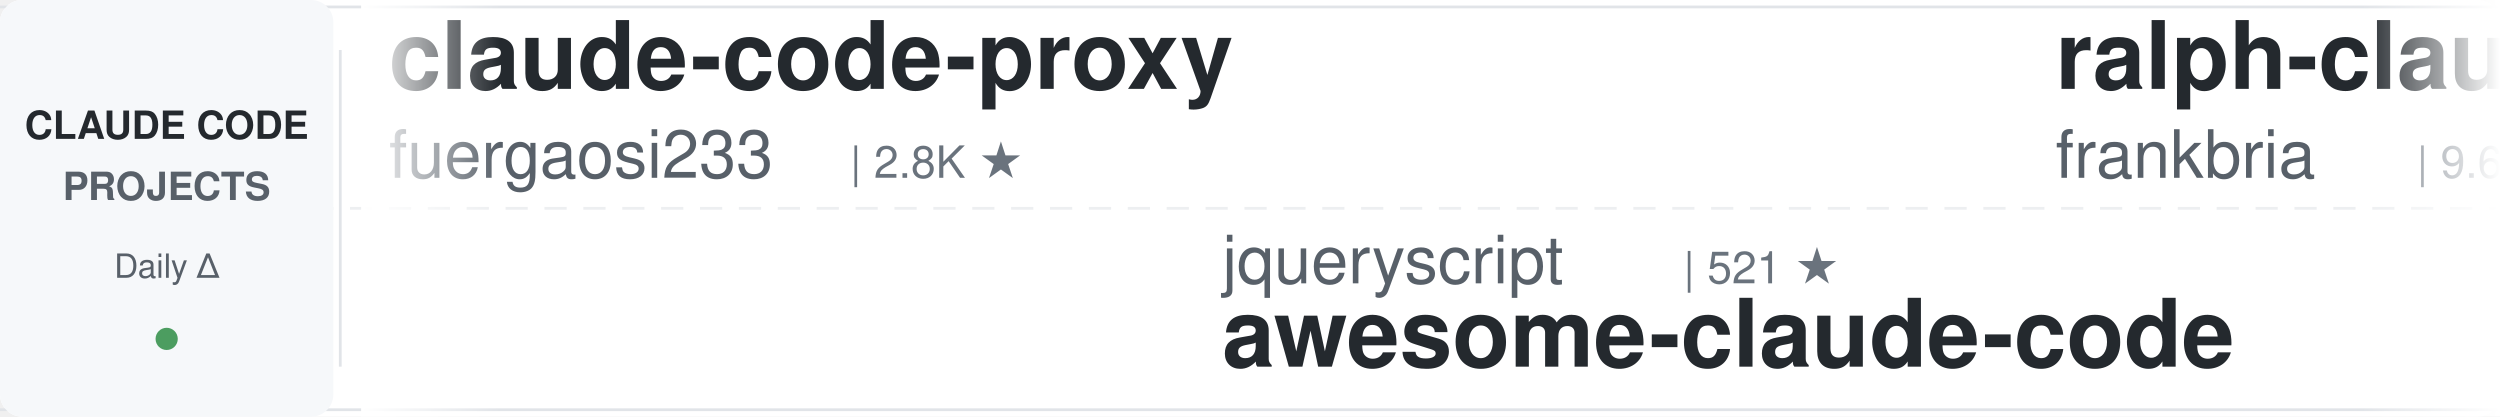
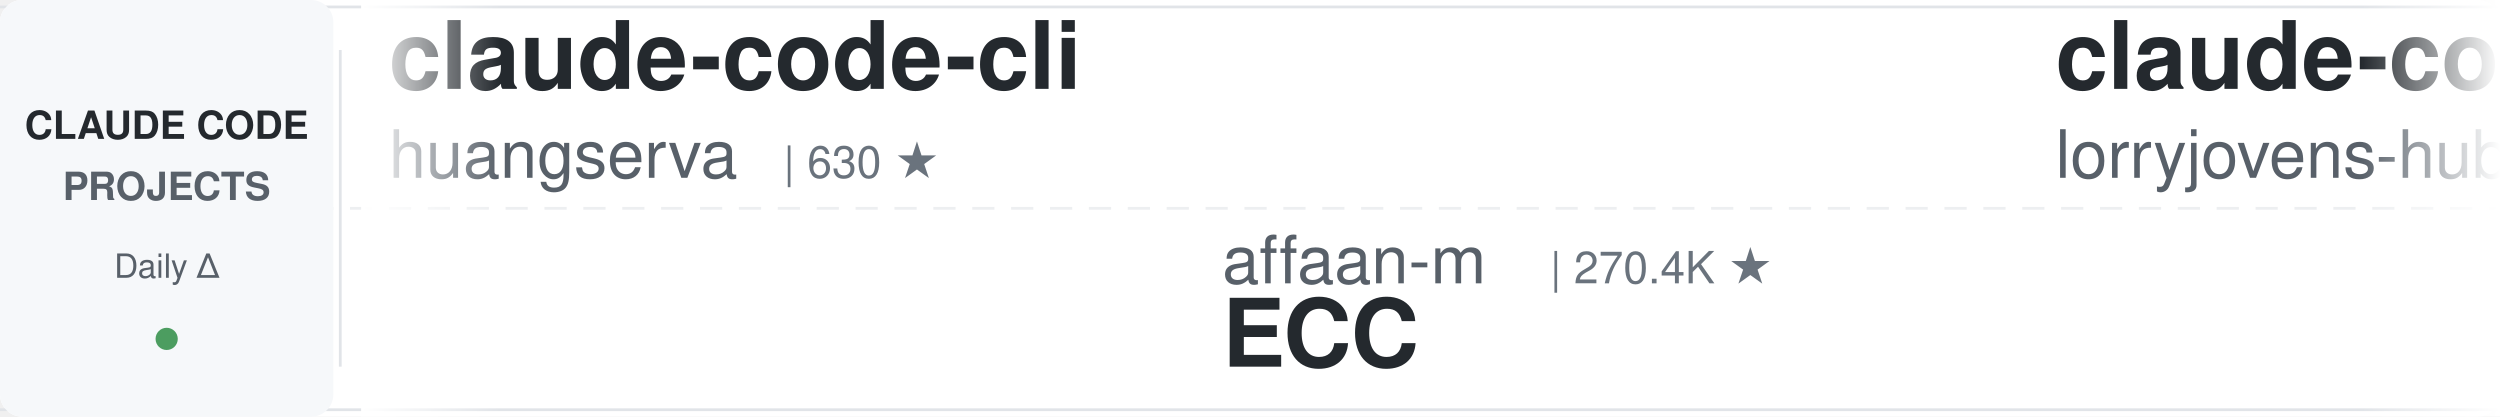
<svg xmlns="http://www.w3.org/2000/svg" width="900" height="150">
  <defs>
    <linearGradient id="leftFade" x1="0%" y1="0%" x2="100%" y2="0%">
      <stop offset="0%" style="stop-color:#ffffff;stop-opacity:1" />
      <stop offset="100%" style="stop-color:#ffffff;stop-opacity:0" />
    </linearGradient>
    <linearGradient id="rightFade" x1="0%" y1="0%" x2="100%" y2="0%">
      <stop offset="0%" style="stop-color:#ffffff;stop-opacity:0" />
      <stop offset="100%" style="stop-color:#ffffff;stop-opacity:1" />
    </linearGradient>
  </defs>
  <rect width="900" height="150" fill="#ffffff" rx="8" />
  <rect x="0" y="2" width="900" height="1" fill="#e1e4e8" />
  <rect x="0" y="147" width="900" height="1" fill="#e1e4e8" />
  <line x1="0" y1="75" x2="900" y2="75" stroke="#e1e4e8" stroke-width="1" stroke-dasharray="8 6" opacity="0.6" />
  <rect x="0" y="0" width="120" height="150" fill="#f6f8fa" rx="8" />
  <text x="60" y="50" font-family="-apple-system, BlinkMacSystemFont, 'Segoe UI', Helvetica, Arial, sans-serif" font-size="14" font-weight="600" fill="#24292e" text-anchor="middle">CLAUDE CODE</text>
  <text x="60" y="72" font-family="-apple-system, BlinkMacSystemFont, 'Segoe UI', Helvetica, Arial, sans-serif" font-size="14" font-weight="600" fill="#586069" text-anchor="middle">PROJECTS</text>
  <text x="60" y="100" font-family="-apple-system, BlinkMacSystemFont, 'Segoe UI', Helvetica, Arial, sans-serif" font-size="12" font-weight="500" fill="#586069" text-anchor="middle">Daily Δ</text>
  <circle cx="60" cy="122" r="4" fill="#22863a" opacity="0.8" />
  <rect x="122" y="18" width="1" height="114" fill="#e1e4e8" />
  <clipPath id="tickerClip">
    <rect x="130" y="0" width="770" height="150" />
  </clipPath>
  <g clip-path="url(#tickerClip)">
    <g id="tickerItems">
      <animateTransform attributeName="transform" attributeType="XML" type="translate" from="0 0" to="-3000 0" dur="54s" repeatCount="indefinite" />
      <g transform="translate(0, 0)">
-         <text x="140" y="32" font-family="-apple-system, BlinkMacSystemFont, 'Segoe UI', Helvetica, Arial, sans-serif" font-size="34" font-weight="600" fill="#24292e">claude-code-proxy</text>
-         <text x="140" y="64" font-family="-apple-system, BlinkMacSystemFont, 'Segoe UI', Helvetica, Arial, sans-serif" font-size="24" font-weight="400" fill="#586069">fuergaosi233</text>
-         <text x="306" y="64" font-family="-apple-system, BlinkMacSystemFont, 'Segoe UI', Helvetica, Arial, sans-serif" font-size="16" font-weight="500" fill="#6a737d">| 2.8K ★</text>
+         <text x="140" y="32" font-family="-apple-system, BlinkMacSystemFont, 'Segoe UI', Helvetica, Arial, sans-serif" font-size="34" font-weight="600" fill="#24292e">claude-code-cli</text>
+         <text x="140" y="64" font-family="-apple-system, BlinkMacSystemFont, 'Segoe UI', Helvetica, Arial, sans-serif" font-size="24" font-weight="400" fill="#586069">huangserva</text>
+         <text x="282" y="64" font-family="-apple-system, BlinkMacSystemFont, 'Segoe UI', Helvetica, Arial, sans-serif" font-size="16" font-weight="500" fill="#6a737d">| 630 ★</text>
      </g>
      <g transform="translate(300, 0)">
-         <text x="140" y="102" font-family="-apple-system, BlinkMacSystemFont, 'Segoe UI', Helvetica, Arial, sans-serif" font-size="24" font-weight="400" fill="#586069">jqueryscript</text>
-         <text x="306" y="102" font-family="-apple-system, BlinkMacSystemFont, 'Segoe UI', Helvetica, Arial, sans-serif" font-size="16" font-weight="500" fill="#6a737d">| 521 ★</text>
-         <text x="140" y="132" font-family="-apple-system, BlinkMacSystemFont, 'Segoe UI', Helvetica, Arial, sans-serif" font-size="34" font-weight="600" fill="#24292e">awesome-claude-code</text>
+         <text x="140" y="102" font-family="-apple-system, BlinkMacSystemFont, 'Segoe UI', Helvetica, Arial, sans-serif" font-size="24" font-weight="400" fill="#586069">affaan-m</text>
+         <text x="258" y="102" font-family="-apple-system, BlinkMacSystemFont, 'Segoe UI', Helvetica, Arial, sans-serif" font-size="16" font-weight="500" fill="#6a737d">| 270.4K ★</text>
+         <text x="140" y="132" font-family="-apple-system, BlinkMacSystemFont, 'Segoe UI', Helvetica, Arial, sans-serif" font-size="34" font-weight="600" fill="#24292e">ECC</text>
      </g>
      <g transform="translate(600, 0)">
-         <text x="140" y="32" font-family="-apple-system, BlinkMacSystemFont, 'Segoe UI', Helvetica, Arial, sans-serif" font-size="34" font-weight="600" fill="#24292e">ralph-claude-code</text>
-         <text x="140" y="64" font-family="-apple-system, BlinkMacSystemFont, 'Segoe UI', Helvetica, Arial, sans-serif" font-size="24" font-weight="400" fill="#586069">frankbria</text>
-         <text x="270" y="64" font-family="-apple-system, BlinkMacSystemFont, 'Segoe UI', Helvetica, Arial, sans-serif" font-size="16" font-weight="500" fill="#6a737d">| 9.6K ★</text>
+         <text x="140" y="32" font-family="-apple-system, BlinkMacSystemFont, 'Segoe UI', Helvetica, Arial, sans-serif" font-size="34" font-weight="600" fill="#24292e">claude-code-rust</text>
+         <text x="140" y="64" font-family="-apple-system, BlinkMacSystemFont, 'Segoe UI', Helvetica, Arial, sans-serif" font-size="24" font-weight="400" fill="#586069">lorryjovens-hub</text>
+         <text x="342" y="64" font-family="-apple-system, BlinkMacSystemFont, 'Segoe UI', Helvetica, Arial, sans-serif" font-size="16" font-weight="500" fill="#6a737d">| 1.7K ★</text>
      </g>
      <g transform="translate(900, 0)">
-         <text x="140" y="102" font-family="-apple-system, BlinkMacSystemFont, 'Segoe UI', Helvetica, Arial, sans-serif" font-size="24" font-weight="400" fill="#586069">1rgs</text>
-         <text x="210" y="102" font-family="-apple-system, BlinkMacSystemFont, 'Segoe UI', Helvetica, Arial, sans-serif" font-size="16" font-weight="500" fill="#6a737d">| 3.8K ★</text>
-         <text x="140" y="132" font-family="-apple-system, BlinkMacSystemFont, 'Segoe UI', Helvetica, Arial, sans-serif" font-size="34" font-weight="600" fill="#24292e">claude-code-proxy</text>
+         <text x="140" y="102" font-family="-apple-system, BlinkMacSystemFont, 'Segoe UI', Helvetica, Arial, sans-serif" font-size="24" font-weight="400" fill="#586069">edmund-io</text>
+         <text x="270" y="102" font-family="-apple-system, BlinkMacSystemFont, 'Segoe UI', Helvetica, Arial, sans-serif" font-size="16" font-weight="500" fill="#6a737d">| 1.5K ★</text>
+         <text x="140" y="132" font-family="-apple-system, BlinkMacSystemFont, 'Segoe UI', Helvetica, Arial, sans-serif" font-size="34" font-weight="600" fill="#24292e">edmunds-claude-code</text>
      </g>
      <g transform="translate(1200, 0)">
-         <text x="140" y="32" font-family="-apple-system, BlinkMacSystemFont, 'Segoe UI', Helvetica, Arial, sans-serif" font-size="34" font-weight="600" fill="#24292e">everything-claude-code-z...</text>
-         <text x="140" y="64" font-family="-apple-system, BlinkMacSystemFont, 'Segoe UI', Helvetica, Arial, sans-serif" font-size="24" font-weight="400" fill="#586069">xu-xiang</text>
-         <text x="258" y="64" font-family="-apple-system, BlinkMacSystemFont, 'Segoe UI', Helvetica, Arial, sans-serif" font-size="16" font-weight="500" fill="#6a737d">| 2.0K ★</text>
+         <text x="140" y="32" font-family="-apple-system, BlinkMacSystemFont, 'Segoe UI', Helvetica, Arial, sans-serif" font-size="34" font-weight="600" fill="#24292e">awesome-claude-code-tool...</text>
+         <text x="140" y="64" font-family="-apple-system, BlinkMacSystemFont, 'Segoe UI', Helvetica, Arial, sans-serif" font-size="24" font-weight="400" fill="#586069">rohitg00</text>
+         <text x="258" y="64" font-family="-apple-system, BlinkMacSystemFont, 'Segoe UI', Helvetica, Arial, sans-serif" font-size="16" font-weight="500" fill="#6a737d">| 2.7K ★</text>
      </g>
      <g transform="translate(1500, 0)">
-         <text x="140" y="102" font-family="-apple-system, BlinkMacSystemFont, 'Segoe UI', Helvetica, Arial, sans-serif" font-size="24" font-weight="400" fill="#586069">nicedreamzapp</text>
-         <text x="318" y="102" font-family="-apple-system, BlinkMacSystemFont, 'Segoe UI', Helvetica, Arial, sans-serif" font-size="16" font-weight="500" fill="#6a737d">| 3.3K ★</text>
-         <text x="140" y="132" font-family="-apple-system, BlinkMacSystemFont, 'Segoe UI', Helvetica, Arial, sans-serif" font-size="34" font-weight="600" fill="#24292e">claude-code-local</text>
+         <text x="140" y="102" font-family="-apple-system, BlinkMacSystemFont, 'Segoe UI', Helvetica, Arial, sans-serif" font-size="24" font-weight="400" fill="#586069">LING71671</text>
+         <text x="270" y="102" font-family="-apple-system, BlinkMacSystemFont, 'Segoe UI', Helvetica, Arial, sans-serif" font-size="16" font-weight="500" fill="#6a737d">| 960 ★</text>
+         <text x="140" y="132" font-family="-apple-system, BlinkMacSystemFont, 'Segoe UI', Helvetica, Arial, sans-serif" font-size="34" font-weight="600" fill="#24292e">Open-ClaudeCode</text>
      </g>
      <g transform="translate(1800, 0)">
-         <text x="140" y="32" font-family="-apple-system, BlinkMacSystemFont, 'Segoe UI', Helvetica, Arial, sans-serif" font-size="34" font-weight="600" fill="#24292e">claude-code-hub</text>
-         <text x="140" y="64" font-family="-apple-system, BlinkMacSystemFont, 'Segoe UI', Helvetica, Arial, sans-serif" font-size="24" font-weight="400" fill="#586069">ding113</text>
-         <text x="246" y="64" font-family="-apple-system, BlinkMacSystemFont, 'Segoe UI', Helvetica, Arial, sans-serif" font-size="16" font-weight="500" fill="#6a737d">| 3.4K ★</text>
+         <text x="140" y="32" font-family="-apple-system, BlinkMacSystemFont, 'Segoe UI', Helvetica, Arial, sans-serif" font-size="34" font-weight="600" fill="#24292e">claude-code-from-source</text>
+         <text x="140" y="64" font-family="-apple-system, BlinkMacSystemFont, 'Segoe UI', Helvetica, Arial, sans-serif" font-size="24" font-weight="400" fill="#586069">alejandrobalderas</text>
+         <text x="366" y="64" font-family="-apple-system, BlinkMacSystemFont, 'Segoe UI', Helvetica, Arial, sans-serif" font-size="16" font-weight="500" fill="#6a737d">| 3.0K ★</text>
      </g>
      <g transform="translate(2100, 0)">
-         <text x="140" y="102" font-family="-apple-system, BlinkMacSystemFont, 'Segoe UI', Helvetica, Arial, sans-serif" font-size="24" font-weight="400" fill="#586069">pedrohcgs</text>
-         <text x="270" y="102" font-family="-apple-system, BlinkMacSystemFont, 'Segoe UI', Helvetica, Arial, sans-serif" font-size="16" font-weight="500" fill="#6a737d">| 1.6K ★</text>
-         <text x="140" y="132" font-family="-apple-system, BlinkMacSystemFont, 'Segoe UI', Helvetica, Arial, sans-serif" font-size="34" font-weight="600" fill="#24292e">claude-code-my-workflow</text>
+         <text x="140" y="102" font-family="-apple-system, BlinkMacSystemFont, 'Segoe UI', Helvetica, Arial, sans-serif" font-size="24" font-weight="400" fill="#586069">Chachamaru127</text>
+         <text x="318" y="102" font-family="-apple-system, BlinkMacSystemFont, 'Segoe UI', Helvetica, Arial, sans-serif" font-size="16" font-weight="500" fill="#6a737d">| 3.1K ★</text>
+         <text x="140" y="132" font-family="-apple-system, BlinkMacSystemFont, 'Segoe UI', Helvetica, Arial, sans-serif" font-size="34" font-weight="600" fill="#24292e">claude-code-harness</text>
      </g>
      <g transform="translate(2400, 0)">
-         <text x="140" y="32" font-family="-apple-system, BlinkMacSystemFont, 'Segoe UI', Helvetica, Arial, sans-serif" font-size="34" font-weight="600" fill="#24292e">claude-code-reverse</text>
-         <text x="140" y="64" font-family="-apple-system, BlinkMacSystemFont, 'Segoe UI', Helvetica, Arial, sans-serif" font-size="24" font-weight="400" fill="#586069">Yuyz0112</text>
-         <text x="258" y="64" font-family="-apple-system, BlinkMacSystemFont, 'Segoe UI', Helvetica, Arial, sans-serif" font-size="16" font-weight="500" fill="#6a737d">| 2.4K ★</text>
+         <text x="140" y="32" font-family="-apple-system, BlinkMacSystemFont, 'Segoe UI', Helvetica, Arial, sans-serif" font-size="34" font-weight="600" fill="#24292e">claude-code-security-rev...</text>
+         <text x="140" y="64" font-family="-apple-system, BlinkMacSystemFont, 'Segoe UI', Helvetica, Arial, sans-serif" font-size="24" font-weight="400" fill="#586069">anthropics</text>
+         <text x="282" y="64" font-family="-apple-system, BlinkMacSystemFont, 'Segoe UI', Helvetica, Arial, sans-serif" font-size="16" font-weight="500" fill="#6a737d">| 6.3K ★</text>
      </g>
      <g transform="translate(2700, 0)">
-         <text x="140" y="102" font-family="-apple-system, BlinkMacSystemFont, 'Segoe UI', Helvetica, Arial, sans-serif" font-size="24" font-weight="400" fill="#586069">alejandrobalderas</text>
-         <text x="366" y="102" font-family="-apple-system, BlinkMacSystemFont, 'Segoe UI', Helvetica, Arial, sans-serif" font-size="16" font-weight="500" fill="#6a737d">| 3.0K ★</text>
-         <text x="140" y="132" font-family="-apple-system, BlinkMacSystemFont, 'Segoe UI', Helvetica, Arial, sans-serif" font-size="34" font-weight="600" fill="#24292e">claude-code-from-source</text>
+         <text x="140" y="102" font-family="-apple-system, BlinkMacSystemFont, 'Segoe UI', Helvetica, Arial, sans-serif" font-size="24" font-weight="400" fill="#586069">darcyegb</text>
+         <text x="258" y="102" font-family="-apple-system, BlinkMacSystemFont, 'Segoe UI', Helvetica, Arial, sans-serif" font-size="16" font-weight="500" fill="#6a737d">| 770 ★</text>
+         <text x="140" y="132" font-family="-apple-system, BlinkMacSystemFont, 'Segoe UI', Helvetica, Arial, sans-serif" font-size="34" font-weight="600" fill="#24292e">ClaudeCodeAgents</text>
      </g>
      <g transform="translate(3000, 0)">
-         <text x="140" y="32" font-family="-apple-system, BlinkMacSystemFont, 'Segoe UI', Helvetica, Arial, sans-serif" font-size="34" font-weight="600" fill="#24292e">claude-code-proxy</text>
-         <text x="140" y="64" font-family="-apple-system, BlinkMacSystemFont, 'Segoe UI', Helvetica, Arial, sans-serif" font-size="24" font-weight="400" fill="#586069">fuergaosi233</text>
-         <text x="306" y="64" font-family="-apple-system, BlinkMacSystemFont, 'Segoe UI', Helvetica, Arial, sans-serif" font-size="16" font-weight="500" fill="#6a737d">| 2.8K ★</text>
+         <text x="140" y="32" font-family="-apple-system, BlinkMacSystemFont, 'Segoe UI', Helvetica, Arial, sans-serif" font-size="34" font-weight="600" fill="#24292e">claude-code-cli</text>
+         <text x="140" y="64" font-family="-apple-system, BlinkMacSystemFont, 'Segoe UI', Helvetica, Arial, sans-serif" font-size="24" font-weight="400" fill="#586069">huangserva</text>
+         <text x="282" y="64" font-family="-apple-system, BlinkMacSystemFont, 'Segoe UI', Helvetica, Arial, sans-serif" font-size="16" font-weight="500" fill="#6a737d">| 630 ★</text>
      </g>
      <g transform="translate(3300, 0)">
-         <text x="140" y="102" font-family="-apple-system, BlinkMacSystemFont, 'Segoe UI', Helvetica, Arial, sans-serif" font-size="24" font-weight="400" fill="#586069">jqueryscript</text>
-         <text x="306" y="102" font-family="-apple-system, BlinkMacSystemFont, 'Segoe UI', Helvetica, Arial, sans-serif" font-size="16" font-weight="500" fill="#6a737d">| 521 ★</text>
-         <text x="140" y="132" font-family="-apple-system, BlinkMacSystemFont, 'Segoe UI', Helvetica, Arial, sans-serif" font-size="34" font-weight="600" fill="#24292e">awesome-claude-code</text>
+         <text x="140" y="102" font-family="-apple-system, BlinkMacSystemFont, 'Segoe UI', Helvetica, Arial, sans-serif" font-size="24" font-weight="400" fill="#586069">affaan-m</text>
+         <text x="258" y="102" font-family="-apple-system, BlinkMacSystemFont, 'Segoe UI', Helvetica, Arial, sans-serif" font-size="16" font-weight="500" fill="#6a737d">| 270.4K ★</text>
+         <text x="140" y="132" font-family="-apple-system, BlinkMacSystemFont, 'Segoe UI', Helvetica, Arial, sans-serif" font-size="34" font-weight="600" fill="#24292e">ECC</text>
      </g>
      <g transform="translate(3600, 0)">
-         <text x="140" y="32" font-family="-apple-system, BlinkMacSystemFont, 'Segoe UI', Helvetica, Arial, sans-serif" font-size="34" font-weight="600" fill="#24292e">ralph-claude-code</text>
-         <text x="140" y="64" font-family="-apple-system, BlinkMacSystemFont, 'Segoe UI', Helvetica, Arial, sans-serif" font-size="24" font-weight="400" fill="#586069">frankbria</text>
-         <text x="270" y="64" font-family="-apple-system, BlinkMacSystemFont, 'Segoe UI', Helvetica, Arial, sans-serif" font-size="16" font-weight="500" fill="#6a737d">| 9.6K ★</text>
+         <text x="140" y="32" font-family="-apple-system, BlinkMacSystemFont, 'Segoe UI', Helvetica, Arial, sans-serif" font-size="34" font-weight="600" fill="#24292e">claude-code-rust</text>
+         <text x="140" y="64" font-family="-apple-system, BlinkMacSystemFont, 'Segoe UI', Helvetica, Arial, sans-serif" font-size="24" font-weight="400" fill="#586069">lorryjovens-hub</text>
+         <text x="342" y="64" font-family="-apple-system, BlinkMacSystemFont, 'Segoe UI', Helvetica, Arial, sans-serif" font-size="16" font-weight="500" fill="#6a737d">| 1.7K ★</text>
      </g>
      <g transform="translate(3900, 0)">
-         <text x="140" y="102" font-family="-apple-system, BlinkMacSystemFont, 'Segoe UI', Helvetica, Arial, sans-serif" font-size="24" font-weight="400" fill="#586069">1rgs</text>
-         <text x="210" y="102" font-family="-apple-system, BlinkMacSystemFont, 'Segoe UI', Helvetica, Arial, sans-serif" font-size="16" font-weight="500" fill="#6a737d">| 3.8K ★</text>
-         <text x="140" y="132" font-family="-apple-system, BlinkMacSystemFont, 'Segoe UI', Helvetica, Arial, sans-serif" font-size="34" font-weight="600" fill="#24292e">claude-code-proxy</text>
+         <text x="140" y="102" font-family="-apple-system, BlinkMacSystemFont, 'Segoe UI', Helvetica, Arial, sans-serif" font-size="24" font-weight="400" fill="#586069">edmund-io</text>
+         <text x="270" y="102" font-family="-apple-system, BlinkMacSystemFont, 'Segoe UI', Helvetica, Arial, sans-serif" font-size="16" font-weight="500" fill="#6a737d">| 1.5K ★</text>
+         <text x="140" y="132" font-family="-apple-system, BlinkMacSystemFont, 'Segoe UI', Helvetica, Arial, sans-serif" font-size="34" font-weight="600" fill="#24292e">edmunds-claude-code</text>
      </g>
    </g>
  </g>
  <rect x="130" y="0" width="50" height="150" fill="url(#leftFade)" />
  <rect x="850" y="0" width="50" height="150" fill="url(#rightFade)" />
</svg>
